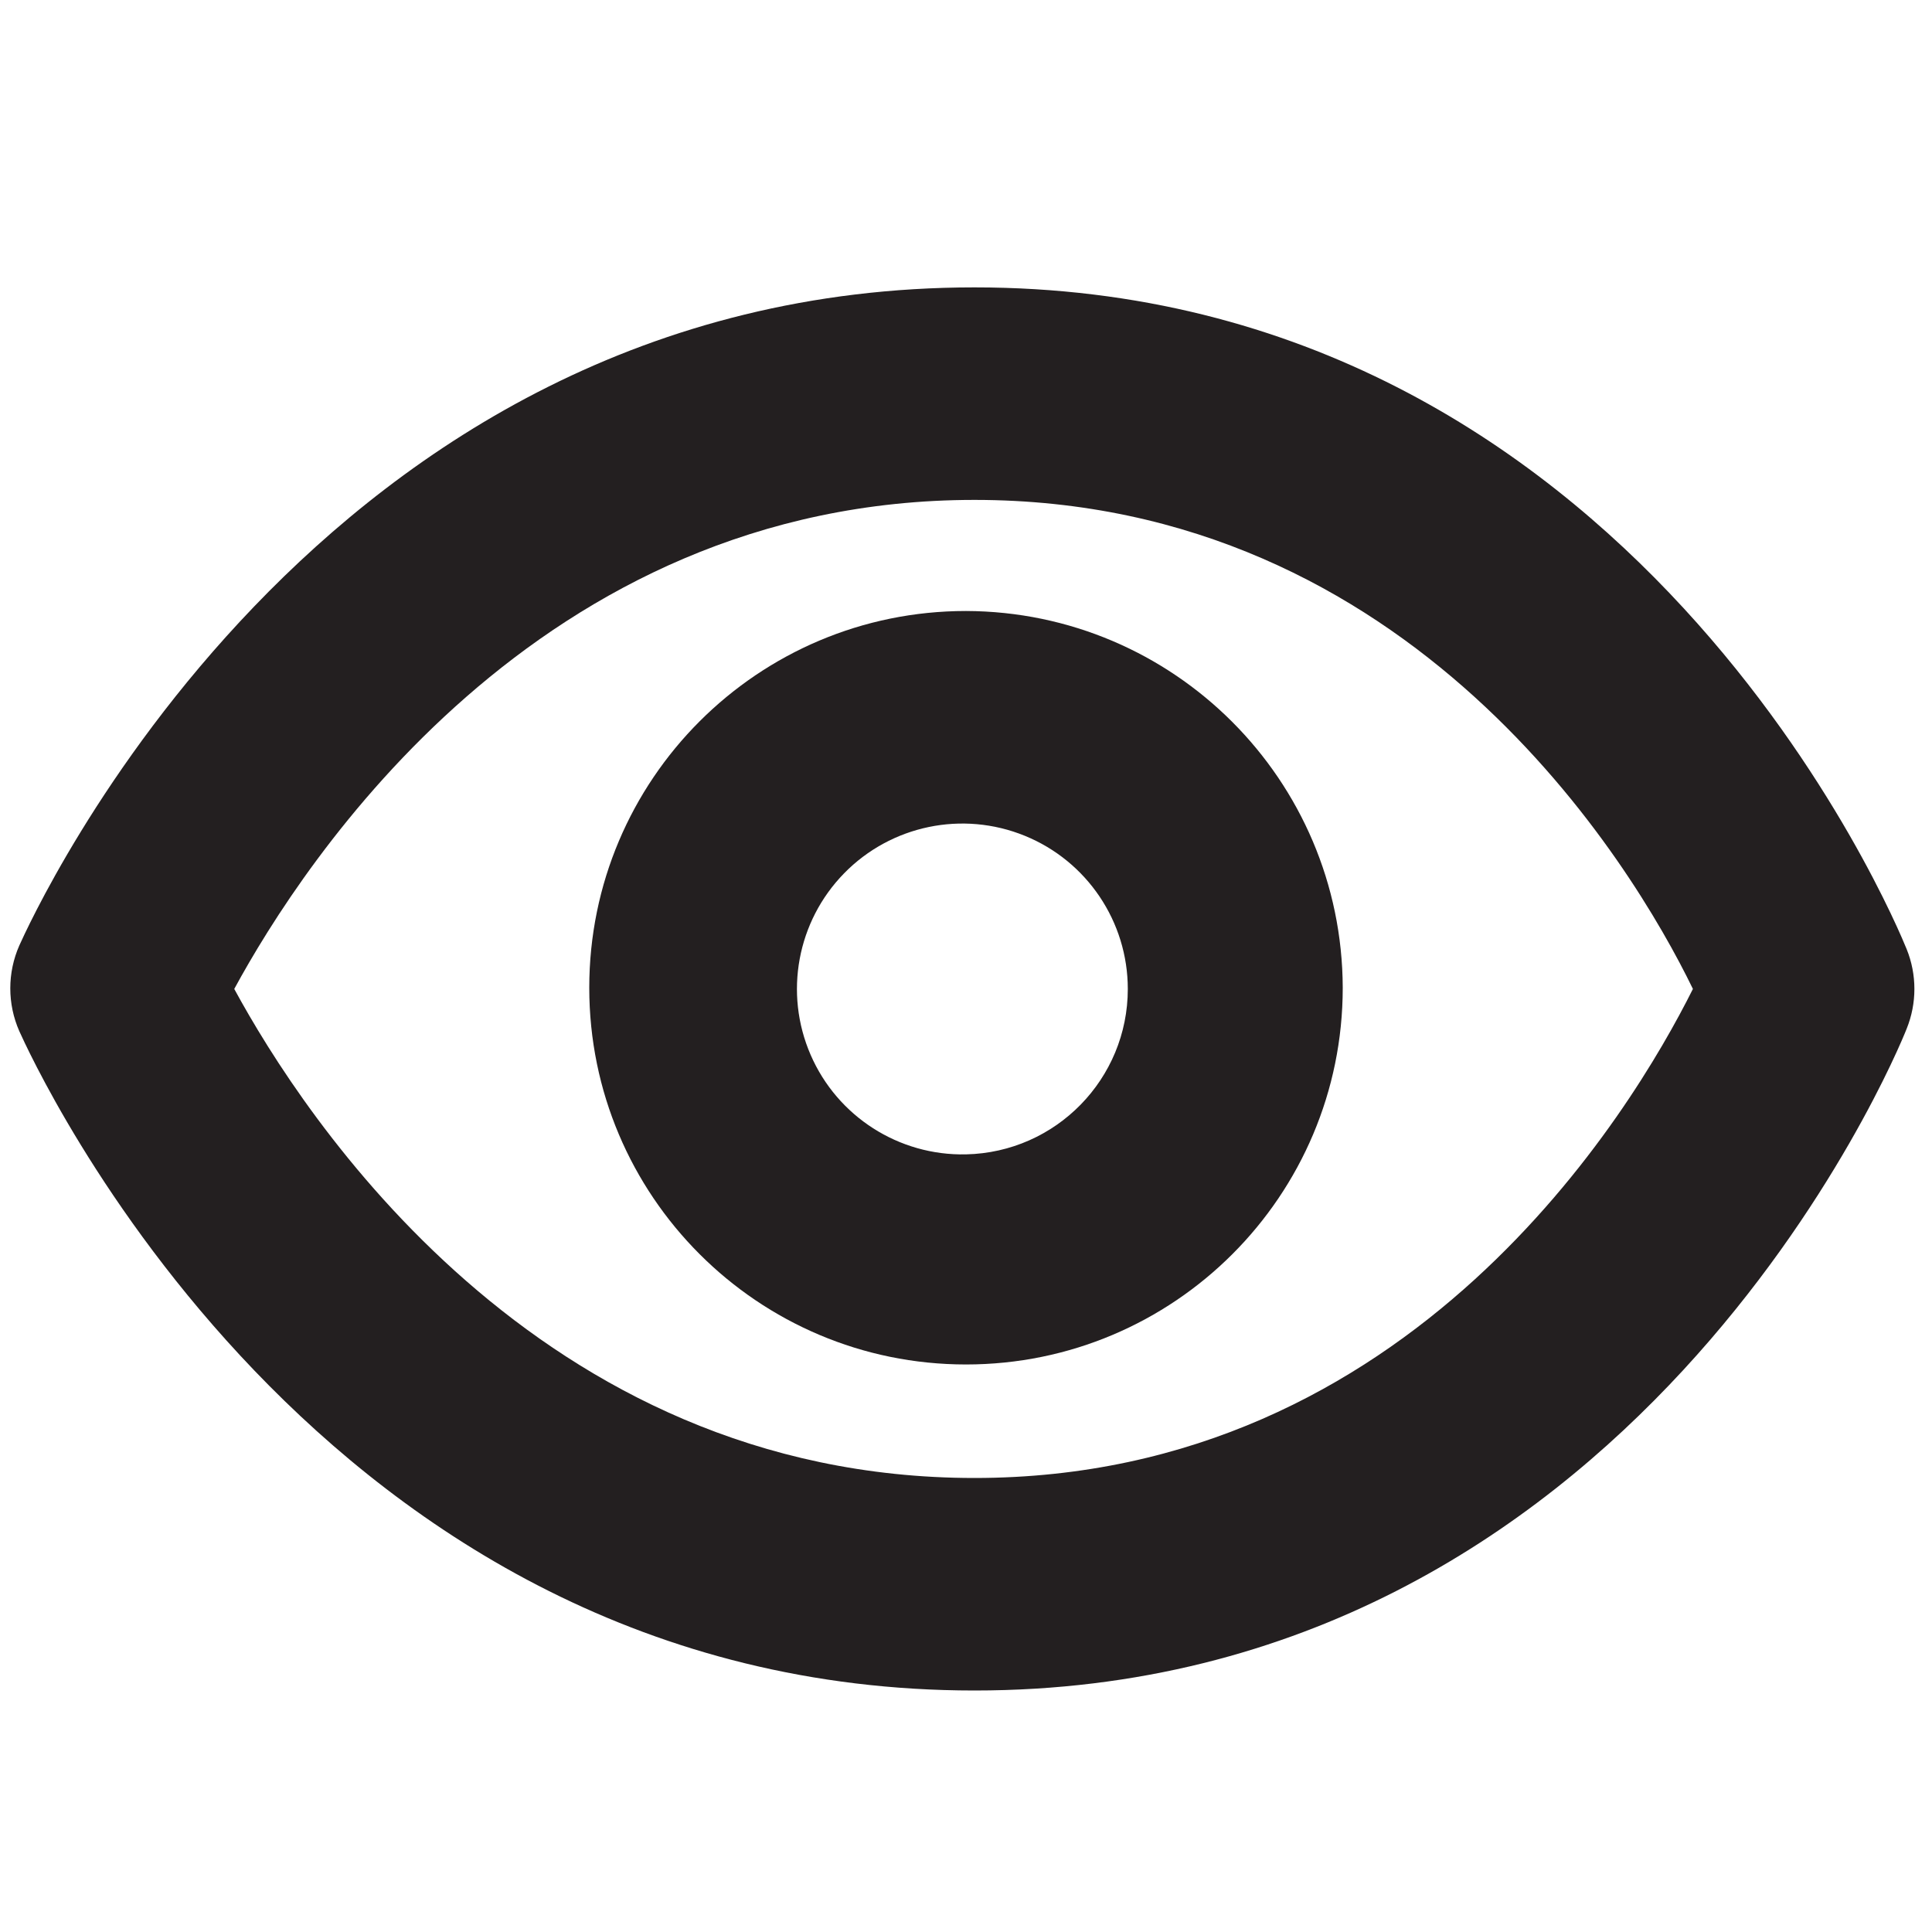
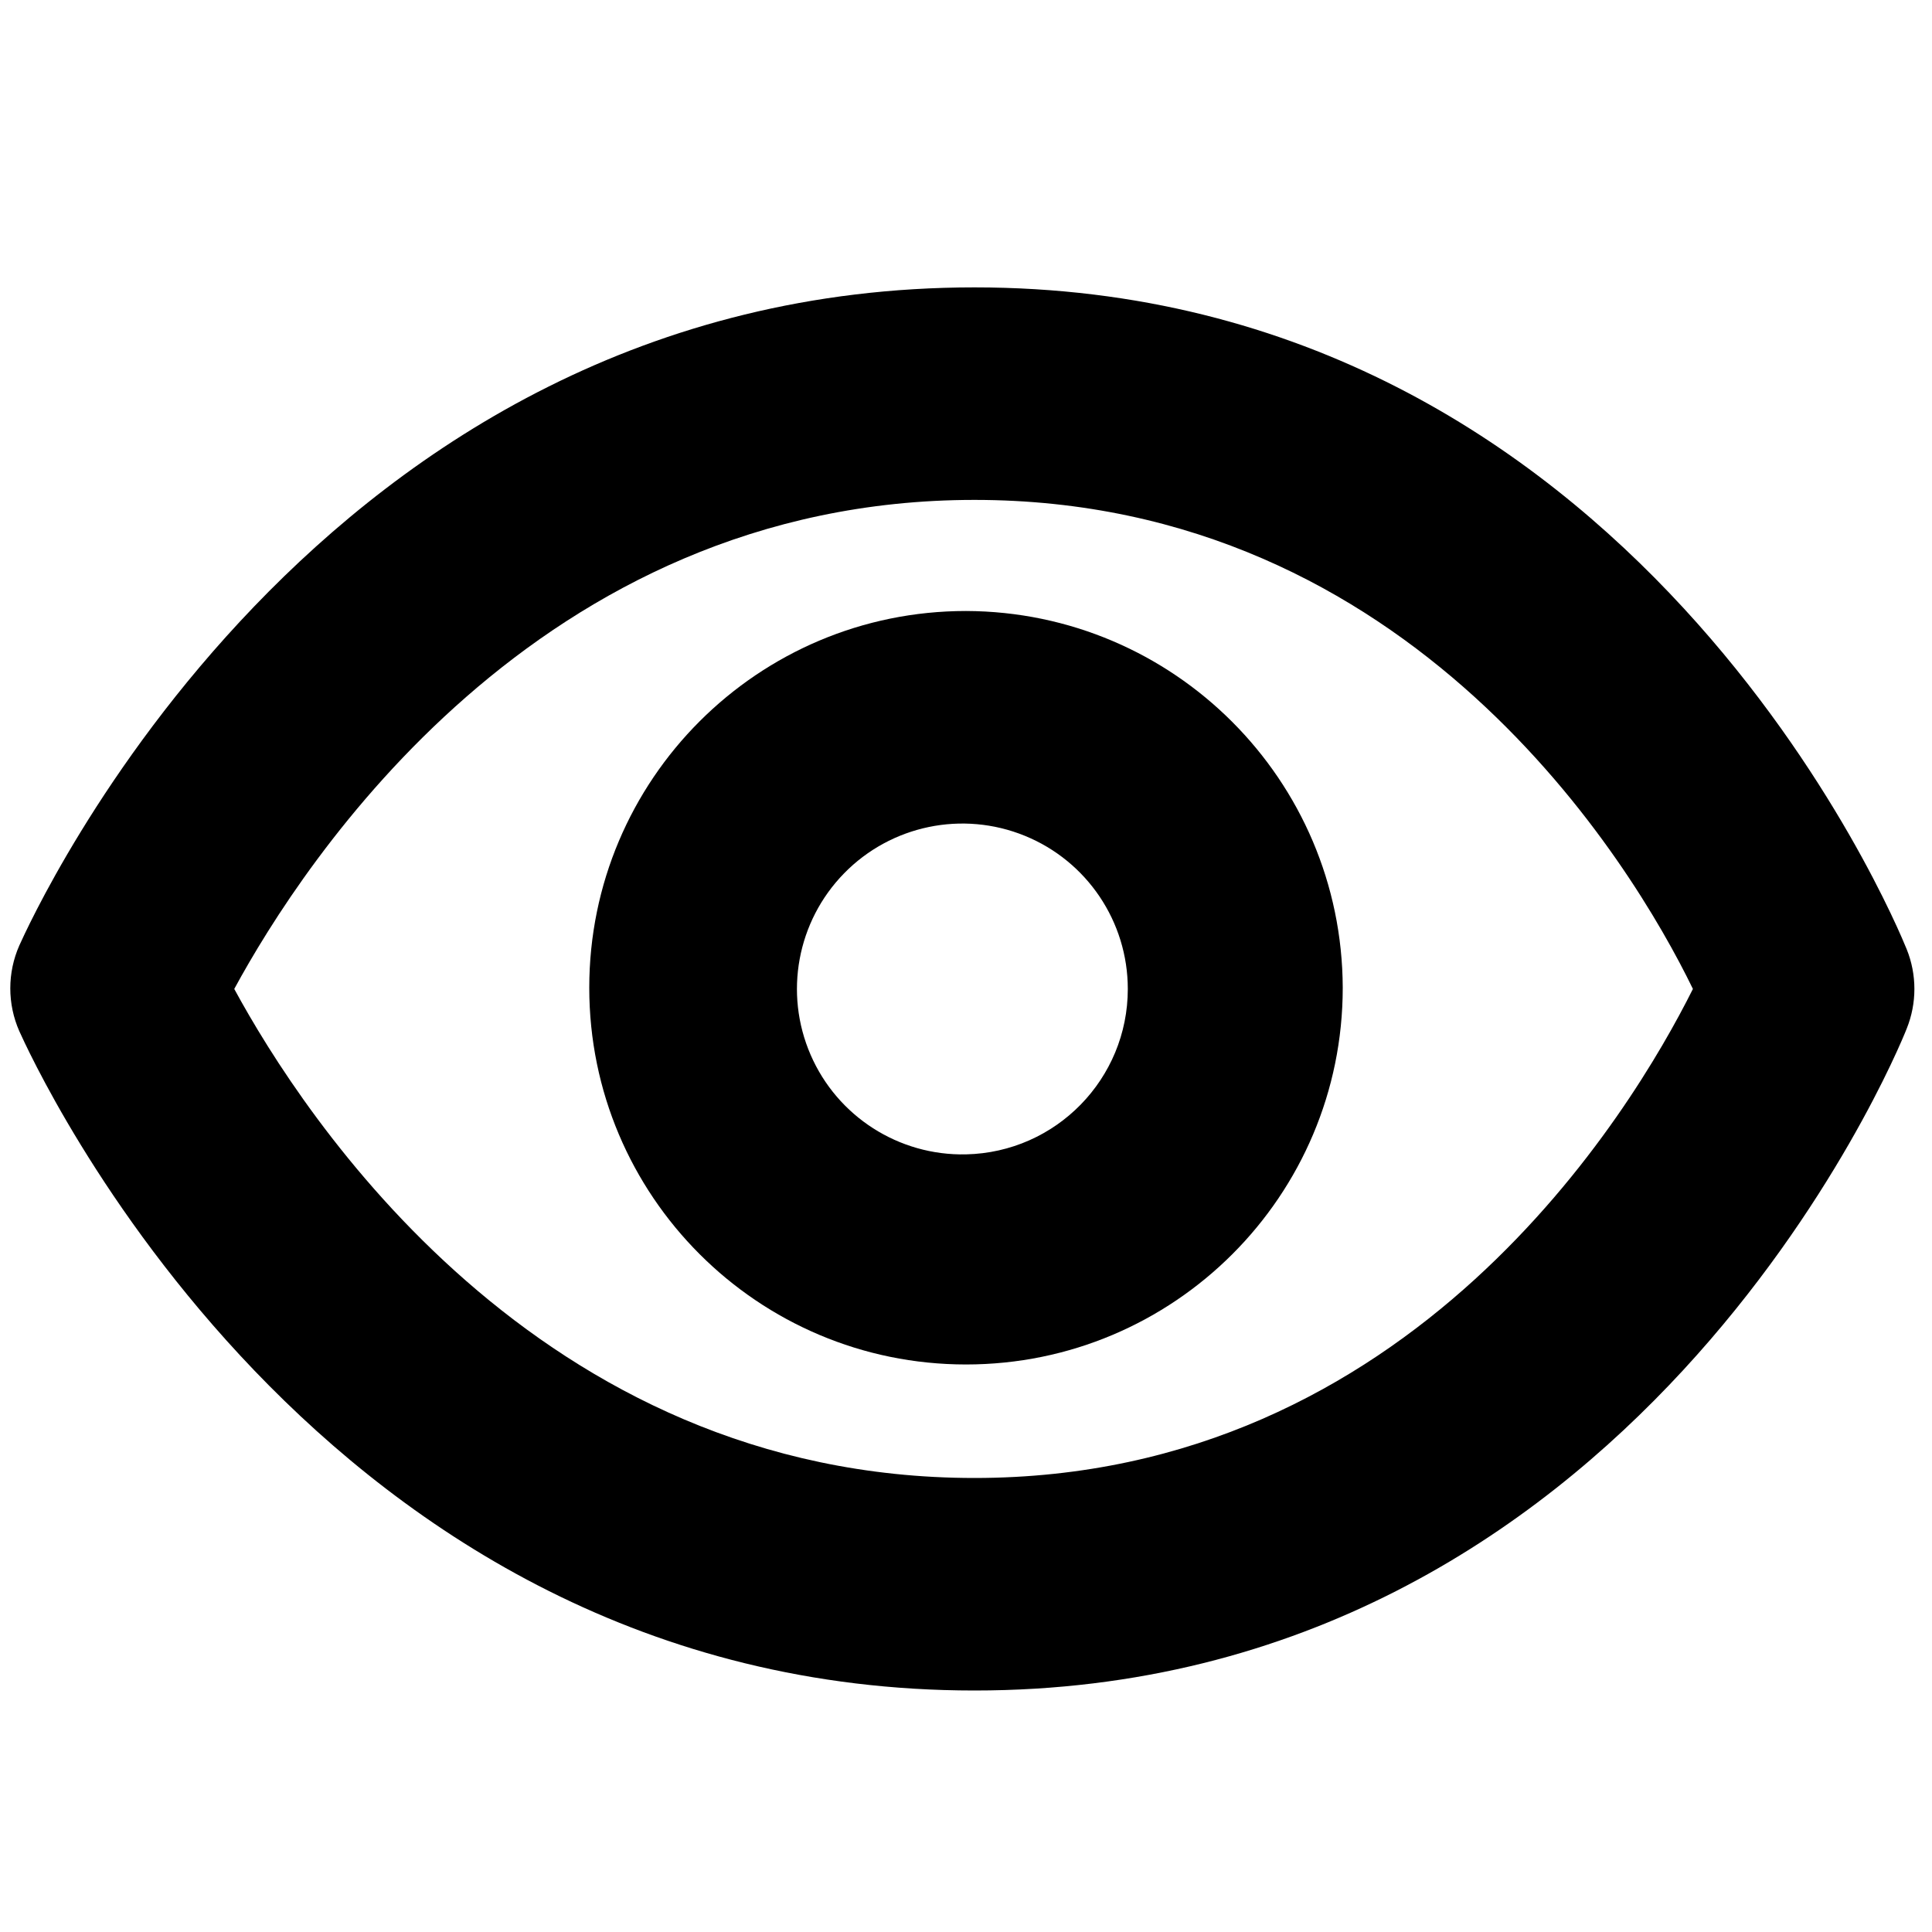
- <svg xmlns="http://www.w3.org/2000/svg" viewBox="0 0 16 16">
-   <defs>
-     <style>.cls-1{fill:#231f20;}</style>
-   </defs>
-   <g id="Layer_1" data-name="Layer 1">
-     <path class="cls-1" d="M15.79,7.86c-.09-.22-2.26-5.48-7.72-5.48S.26,7.61.16,7.83a.88.88,0,0,0,0,.71C.26,8.76,2.62,14,8.07,14s7.63-5.25,7.72-5.48A.88.88,0,0,0,15.79,7.86ZM8.07,12.24c-3.62,0-5.56-3-6.13-4.05.57-1.05,2.51-4.05,6.13-4.05s5.44,3,5.95,4.05C13.51,9.21,11.69,12.24,8.07,12.24Z" />
-     <path class="cls-1" d="M8,5.06a3.12,3.12,0,1,0,3.12,3.12A3.13,3.13,0,0,0,8,5.06Zm0,4.5A1.37,1.37,0,1,1,9.34,8.19,1.37,1.37,0,0,1,8,9.56Z" />
+ <svg xmlns="http://www.w3.org/2000/svg" viewBox="0 0 16 16" aria-labelledby="title" role="img" class="symbol symbol-eye">
+   <g data-name="Layer 1">
+     <path class="cls-1" d="M15.79 7.86c-.09-.22-2.26-5.48-7.72-5.48S.26 7.61.16 7.83a.88.88 0 0 0 0 .71C.26 8.76 2.62 14 8.07 14s7.63-5.25 7.72-5.48a.88.88 0 0 0 0-.66zm-7.72 4.38c-3.62 0-5.56-3-6.13-4.05.57-1.05 2.51-4.05 6.13-4.05s5.44 3 5.95 4.05c-.51 1.02-2.33 4.05-5.95 4.05z" role="presentation" />
+     <path class="cls-1" d="M8 5.06a3.12 3.12 0 1 0 3.12 3.12A3.13 3.13 0 0 0 8 5.06zm0 4.5a1.37 1.37 0 1 1 1.34-1.37A1.37 1.37 0 0 1 8 9.56z" role="presentation" />
  </g>
</svg>
